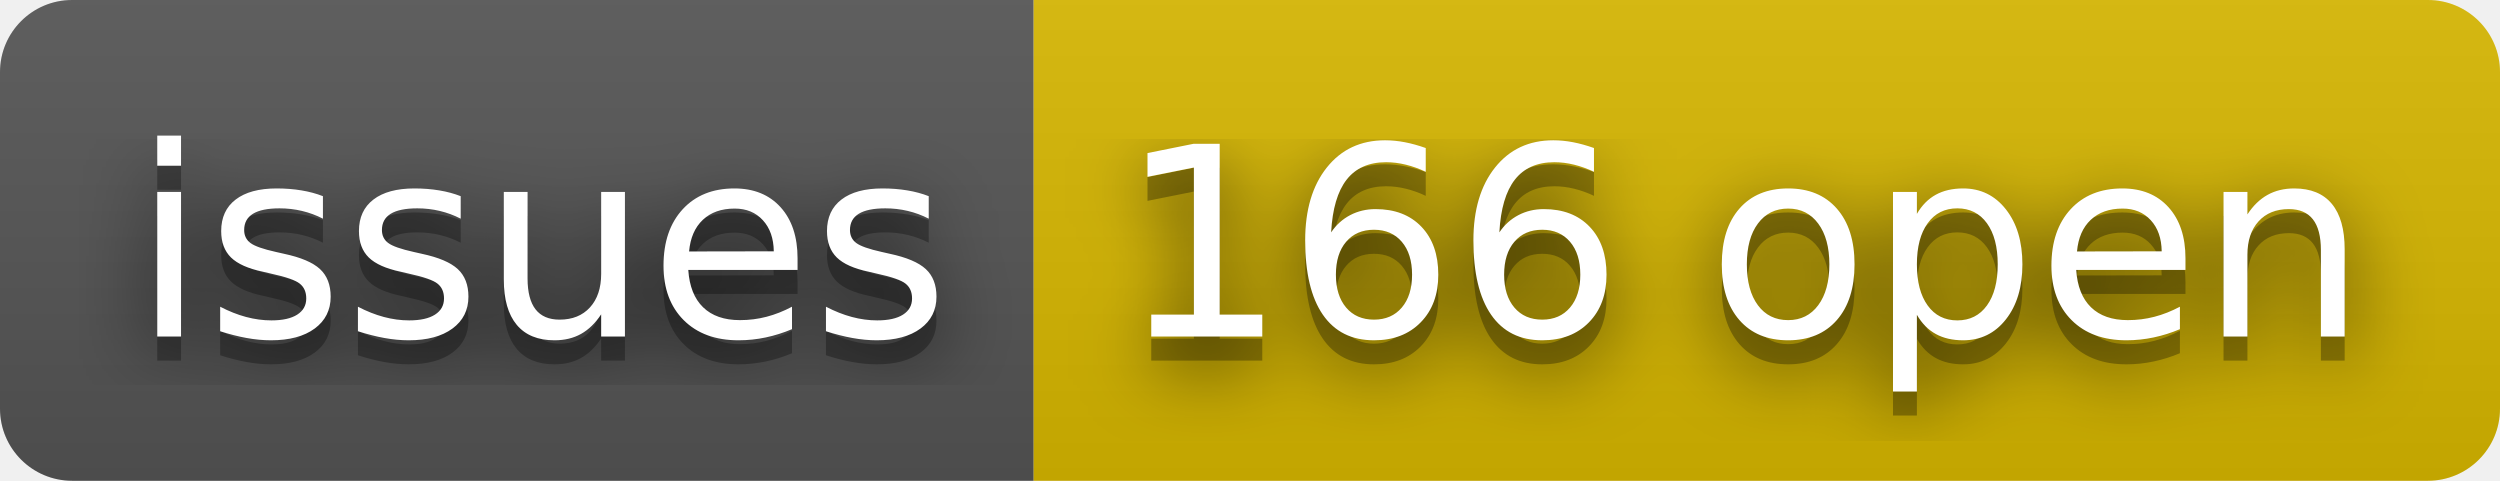
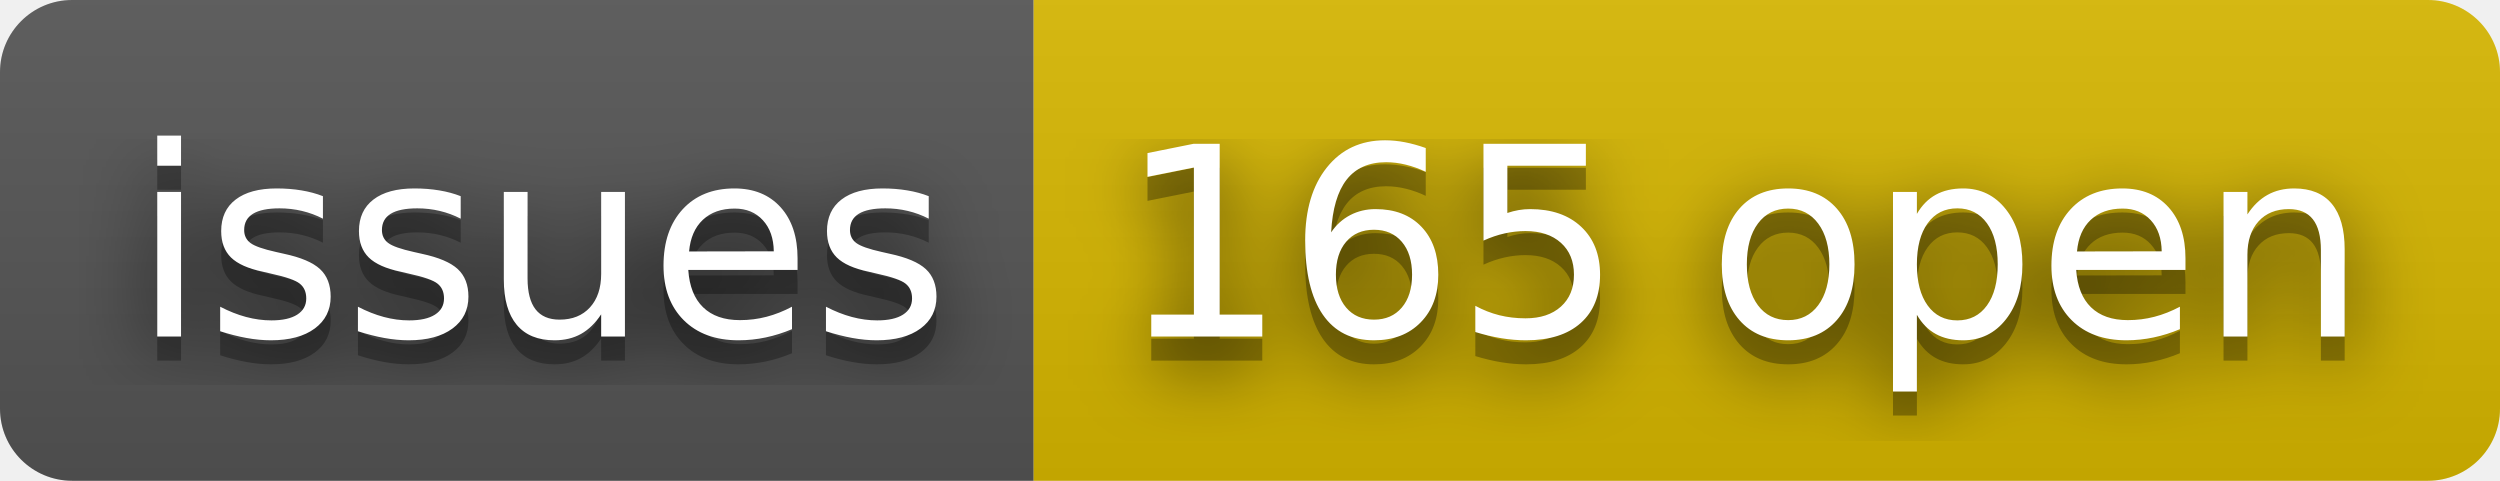
- <svg xmlns="http://www.w3.org/2000/svg" width="104" height="20" role="img" aria-label="issues: 166 open">
+ <svg xmlns="http://www.w3.org/2000/svg" width="104" height="20" role="img" aria-label="issues: 165 open">
  <filter id="blur">
    <feGaussianBlur stdDeviation="16" />
  </filter>
  <linearGradient id="s" x2="0" y2="100%">
    <stop offset="0" stop-color="#bbb" stop-opacity=".1" />
    <stop offset="1" stop-opacity=".1" />
  </linearGradient>
  <clipPath id="r">
    <rect width="104" height="20" rx="3" />
  </clipPath>
  <g clip-path="url(#r)">
    <rect width="43" height="20" fill="#555" />
    <rect x="43" width="61" height="20" fill="#d8b800" />
    <rect width="104" height="20" fill="url(#s)" />
  </g>
  <g fill="#fff" text-anchor="middle" font-family="Verdana,Geneva,DejaVu Sans,sans-serif" text-rendering="geometricPrecision" font-size="110">
    <g transform="scale(.1)">
      <g aria-hidden="true" fill="#010101">
        <text x="225" y="150" fill-opacity=".8" filter="url(#blur)" textLength="330">issues</text>
        <text x="225" y="150" fill-opacity=".3" textLength="330">issues</text>
      </g>
      <text x="225" y="140" textLength="330">issues</text>
    </g>
    <g transform="scale(.1)">
      <g aria-hidden="true" fill="#010101">
-         <text x="725" y="150" fill-opacity=".8" filter="url(#blur)" textLength="510">166 open</text>
-         <text x="725" y="150" fill-opacity=".3" textLength="510">166 open</text>
+         <text x="725" y="150" fill-opacity=".8" filter="url(#blur)" textLength="510">165 open</text>
+         <text x="725" y="150" fill-opacity=".3" textLength="510">165 open</text>
      </g>
-       <text x="725" y="140" textLength="510">166 open</text>
+       <text x="725" y="140" textLength="510">165 open</text>
    </g>
  </g>
</svg>
